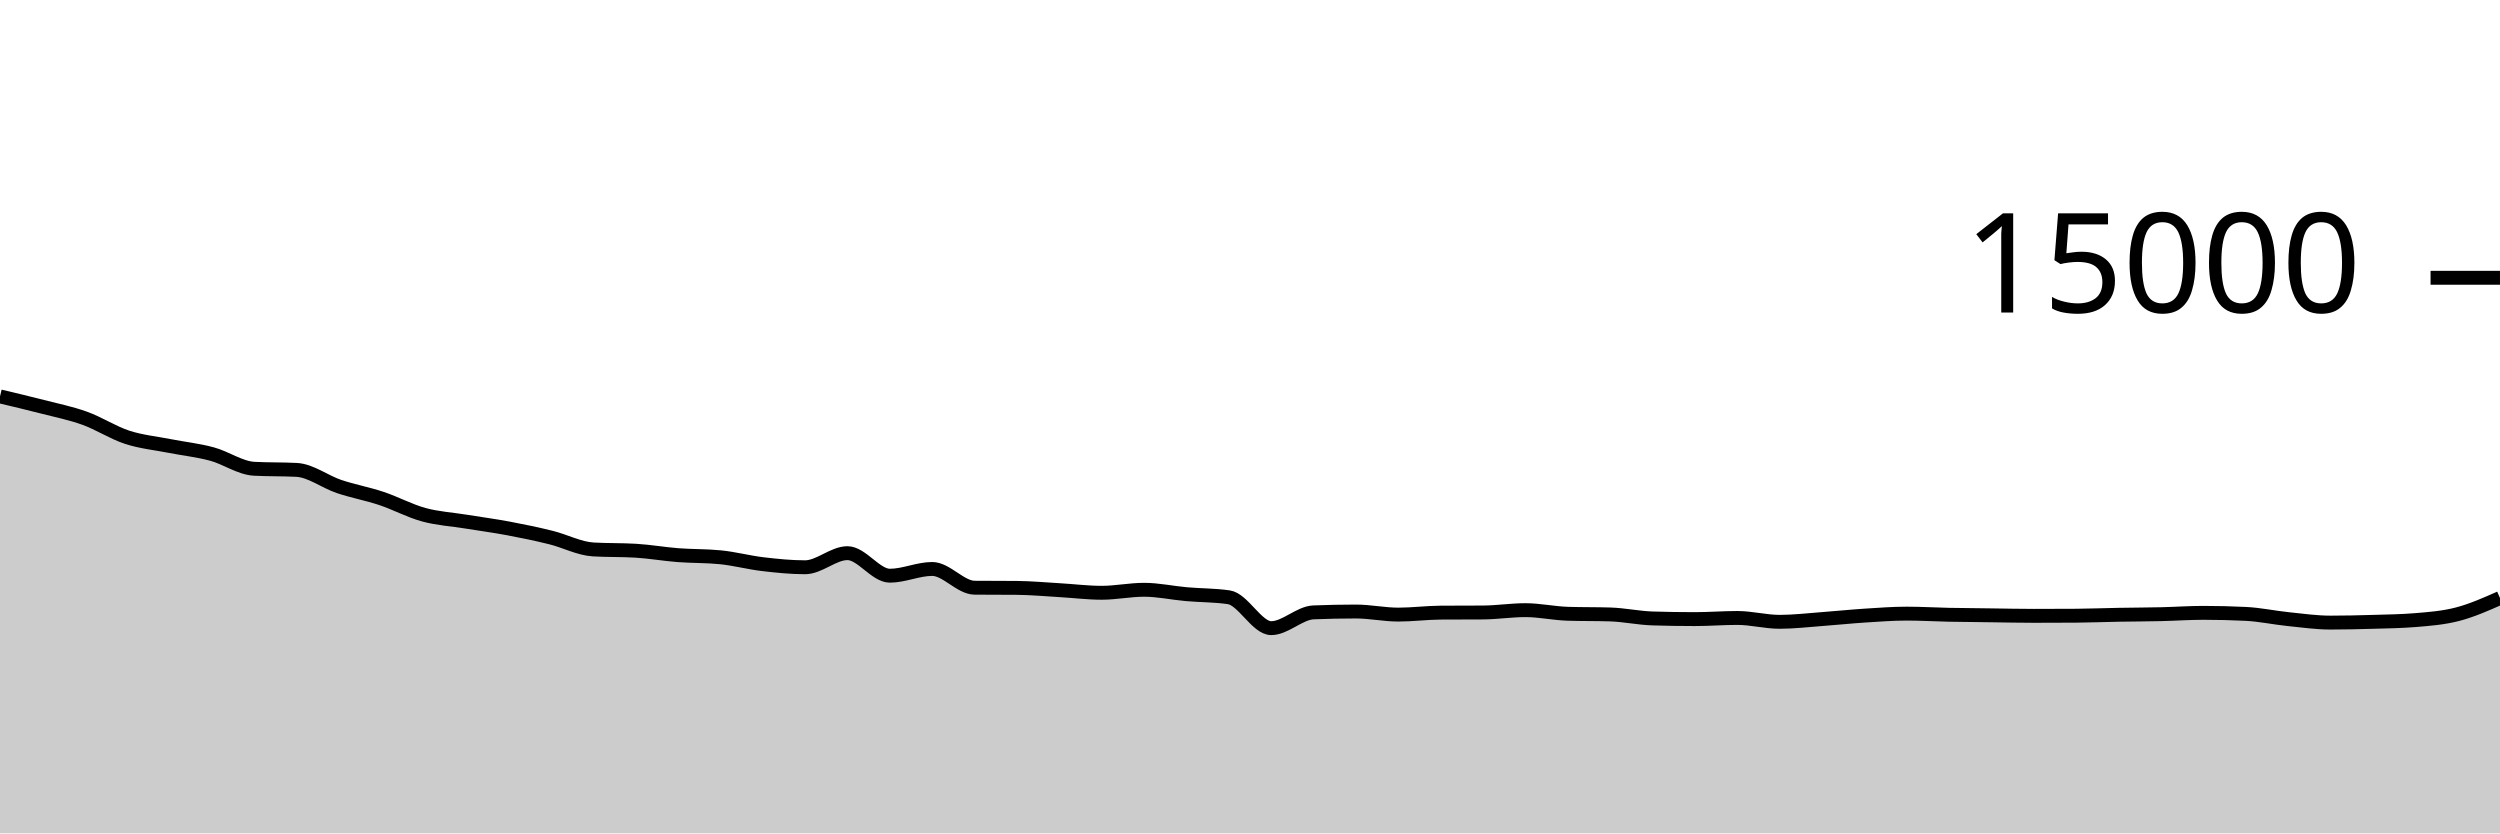
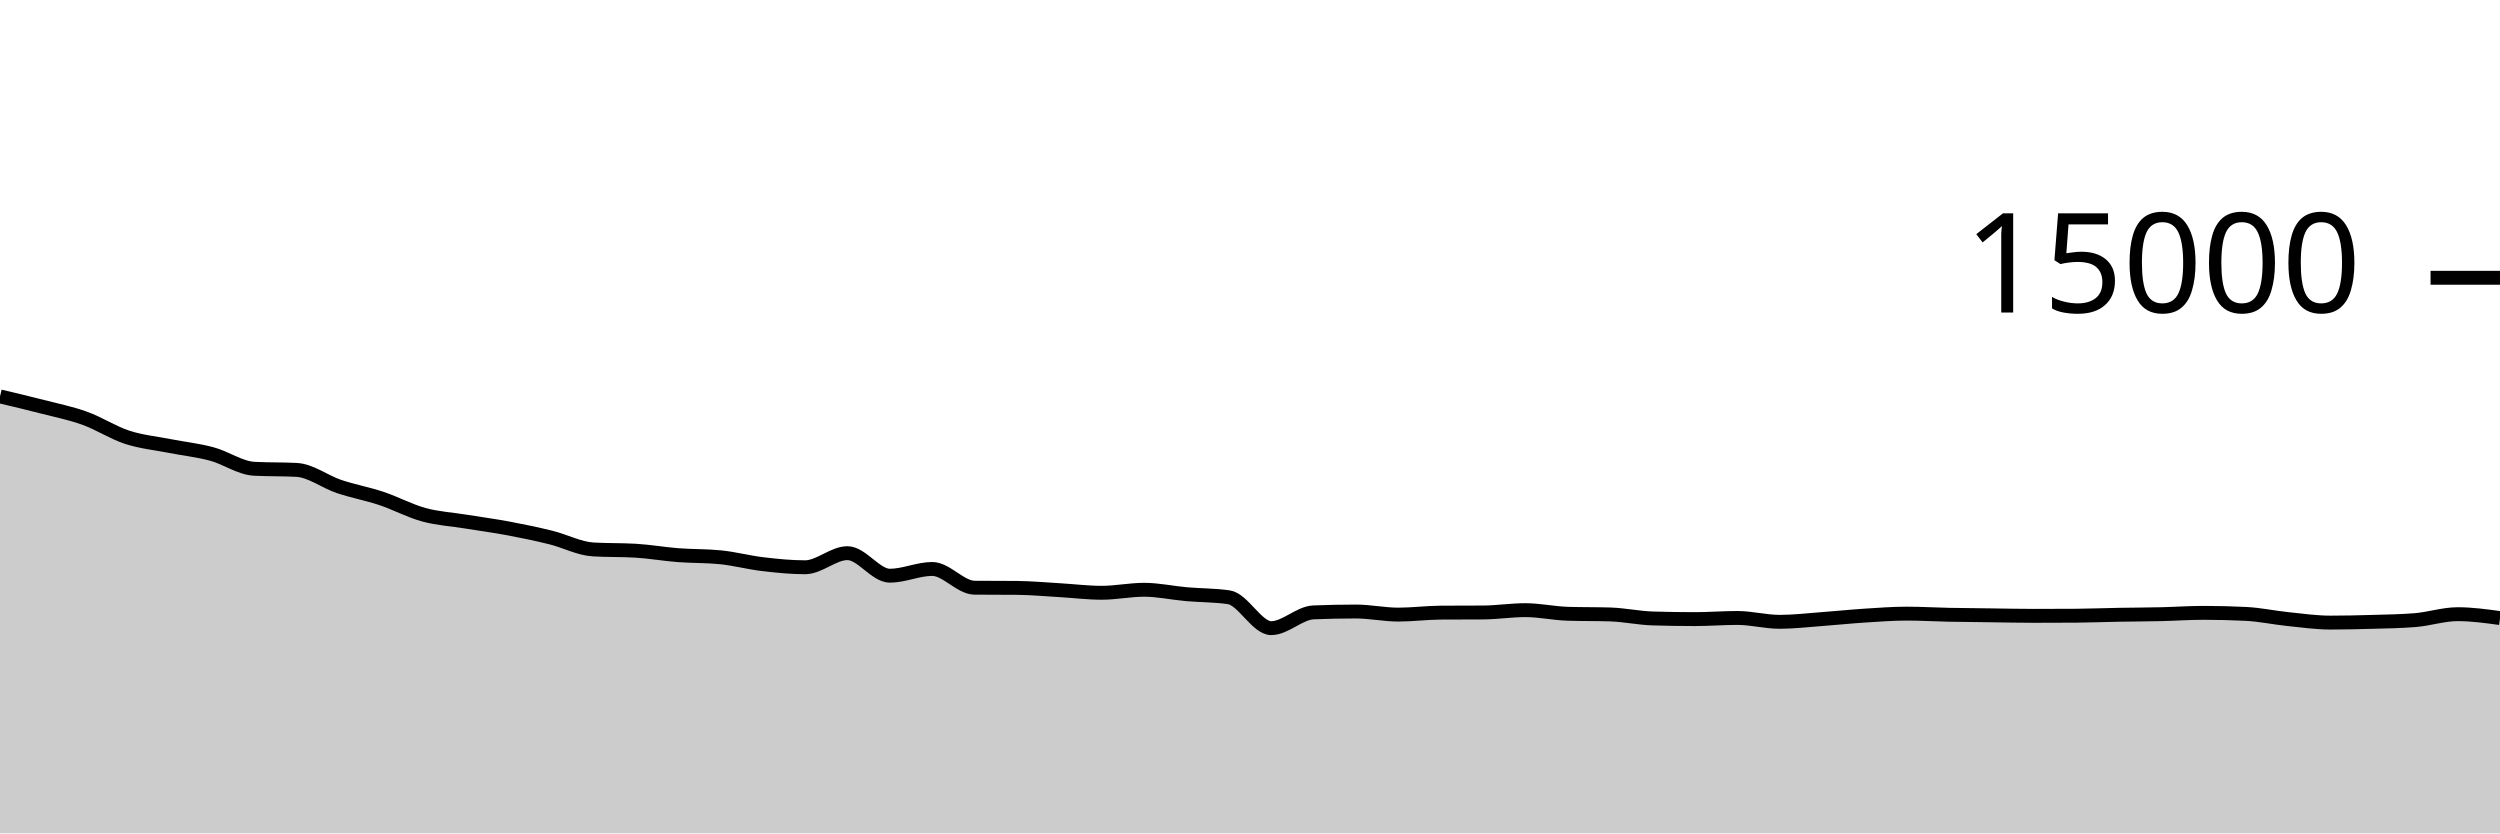
<svg xmlns="http://www.w3.org/2000/svg" viewBox="0 0 180 60">
  <g transform="translate(0,20)">
-     <path class="area" fill="rgba(0, 0, 0, 0.2)" d="M0,8.541C1.017,8.782,2.034,9.023,3.051,9.285C4.068,9.548,5.085,9.748,6.102,10.115C7.119,10.481,8.136,11.15,9.153,11.483C10.169,11.815,11.186,11.908,12.203,12.109C13.22,12.31,14.237,12.414,15.254,12.688C16.271,12.962,17.288,13.699,18.305,13.752C19.322,13.805,20.339,13.779,21.356,13.832C22.373,13.885,23.39,14.684,24.407,15.027C25.424,15.369,26.441,15.549,27.458,15.888C28.475,16.227,29.492,16.78,30.508,17.059C31.525,17.337,32.542,17.392,33.559,17.557C34.576,17.722,35.593,17.857,36.61,18.048C37.627,18.239,38.644,18.449,39.661,18.701C40.678,18.953,41.695,19.5,42.712,19.56C43.729,19.62,44.746,19.59,45.763,19.651C46.78,19.711,47.797,19.892,48.814,19.971C49.831,20.049,50.847,20.021,51.864,20.123C52.881,20.224,53.898,20.499,54.915,20.619C55.932,20.739,56.949,20.843,57.966,20.843C58.983,20.843,60,19.827,61.017,19.827C62.034,19.827,63.051,21.451,64.068,21.451C65.085,21.451,66.102,20.965,67.119,20.965C68.136,20.965,69.153,22.306,70.169,22.315C71.186,22.324,72.203,22.319,73.22,22.328C74.237,22.337,75.254,22.432,76.271,22.491C77.288,22.549,78.305,22.68,79.322,22.68C80.339,22.68,81.356,22.464,82.373,22.464C83.39,22.464,84.407,22.692,85.424,22.781C86.441,22.871,87.458,22.855,88.475,23.003C89.492,23.15,90.508,25.227,91.525,25.227C92.542,25.227,93.559,24.132,94.576,24.091C95.593,24.05,96.61,24.029,97.627,24.029C98.644,24.029,99.661,24.251,100.678,24.251C101.695,24.251,102.712,24.116,103.729,24.109C104.746,24.102,105.763,24.106,106.78,24.099C107.797,24.092,108.814,23.931,109.831,23.931C110.847,23.931,111.864,24.16,112.881,24.192C113.898,24.224,114.915,24.208,115.932,24.24C116.949,24.272,117.966,24.496,118.983,24.528C120,24.56,121.017,24.576,122.034,24.576C123.051,24.576,124.068,24.493,125.085,24.493C126.102,24.493,127.119,24.771,128.136,24.771C129.153,24.771,130.169,24.648,131.186,24.573C132.203,24.499,133.22,24.391,134.237,24.325C135.254,24.26,136.271,24.181,137.288,24.181C138.305,24.181,139.322,24.244,140.339,24.264C141.356,24.284,142.373,24.291,143.39,24.304C144.407,24.317,145.424,24.341,146.441,24.341C147.458,24.341,148.475,24.338,149.492,24.331C150.508,24.324,151.525,24.282,152.542,24.264C153.559,24.246,154.576,24.244,155.593,24.221C156.61,24.198,157.627,24.125,158.644,24.125C159.661,24.125,160.678,24.15,161.695,24.2C162.712,24.25,163.729,24.472,164.746,24.576C165.763,24.68,166.78,24.827,167.797,24.827C168.814,24.827,169.831,24.803,170.847,24.773C171.864,24.744,172.881,24.732,173.898,24.648C174.915,24.564,175.932,24.487,176.949,24.221C177.966,23.956,178.983,23.506,180,23.056L180,40C178.983,40,177.966,40,176.949,40C175.932,40,174.915,40,173.898,40C172.881,40,171.864,40,170.847,40C169.831,40,168.814,40,167.797,40C166.78,40,165.763,40,164.746,40C163.729,40,162.712,40,161.695,40C160.678,40,159.661,40,158.644,40C157.627,40,156.61,40,155.593,40C154.576,40,153.559,40,152.542,40C151.525,40,150.508,40,149.492,40C148.475,40,147.458,40,146.441,40C145.424,40,144.407,40,143.39,40C142.373,40,141.356,40,140.339,40C139.322,40,138.305,40,137.288,40C136.271,40,135.254,40,134.237,40C133.22,40,132.203,40,131.186,40C130.169,40,129.153,40,128.136,40C127.119,40,126.102,40,125.085,40C124.068,40,123.051,40,122.034,40C121.017,40,120,40,118.983,40C117.966,40,116.949,40,115.932,40C114.915,40,113.898,40,112.881,40C111.864,40,110.847,40,109.831,40C108.814,40,107.797,40,106.78,40C105.763,40,104.746,40,103.729,40C102.712,40,101.695,40,100.678,40C99.661,40,98.644,40,97.627,40C96.61,40,95.593,40,94.576,40C93.559,40,92.542,40,91.525,40C90.508,40,89.492,40,88.475,40C87.458,40,86.441,40,85.424,40C84.407,40,83.39,40,82.373,40C81.356,40,80.339,40,79.322,40C78.305,40,77.288,40,76.271,40C75.254,40,74.237,40,73.22,40C72.203,40,71.186,40,70.169,40C69.153,40,68.136,40,67.119,40C66.102,40,65.085,40,64.068,40C63.051,40,62.034,40,61.017,40C60,40,58.983,40,57.966,40C56.949,40,55.932,40,54.915,40C53.898,40,52.881,40,51.864,40C50.847,40,49.831,40,48.814,40C47.797,40,46.78,40,45.763,40C44.746,40,43.729,40,42.712,40C41.695,40,40.678,40,39.661,40C38.644,40,37.627,40,36.61,40C35.593,40,34.576,40,33.559,40C32.542,40,31.525,40,30.508,40C29.492,40,28.475,40,27.458,40C26.441,40,25.424,40,24.407,40C23.39,40,22.373,40,21.356,40C20.339,40,19.322,40,18.305,40C17.288,40,16.271,40,15.254,40C14.237,40,13.22,40,12.203,40C11.186,40,10.169,40,9.153,40C8.136,40,7.119,40,6.102,40C5.085,40,4.068,40,3.051,40C2.034,40,1.017,40,0,40Z" />
-     <path class="line" stroke="black" fill="none" d="M0,8.541C1.017,8.782,2.034,9.023,3.051,9.285C4.068,9.548,5.085,9.748,6.102,10.115C7.119,10.481,8.136,11.15,9.153,11.483C10.169,11.815,11.186,11.908,12.203,12.109C13.22,12.31,14.237,12.414,15.254,12.688C16.271,12.962,17.288,13.699,18.305,13.752C19.322,13.805,20.339,13.779,21.356,13.832C22.373,13.885,23.39,14.684,24.407,15.027C25.424,15.369,26.441,15.549,27.458,15.888C28.475,16.227,29.492,16.78,30.508,17.059C31.525,17.337,32.542,17.392,33.559,17.557C34.576,17.722,35.593,17.857,36.61,18.048C37.627,18.239,38.644,18.449,39.661,18.701C40.678,18.953,41.695,19.5,42.712,19.56C43.729,19.62,44.746,19.59,45.763,19.651C46.78,19.711,47.797,19.892,48.814,19.971C49.831,20.049,50.847,20.021,51.864,20.123C52.881,20.224,53.898,20.499,54.915,20.619C55.932,20.739,56.949,20.843,57.966,20.843C58.983,20.843,60,19.827,61.017,19.827C62.034,19.827,63.051,21.451,64.068,21.451C65.085,21.451,66.102,20.965,67.119,20.965C68.136,20.965,69.153,22.306,70.169,22.315C71.186,22.324,72.203,22.319,73.22,22.328C74.237,22.337,75.254,22.432,76.271,22.491C77.288,22.549,78.305,22.68,79.322,22.68C80.339,22.68,81.356,22.464,82.373,22.464C83.39,22.464,84.407,22.692,85.424,22.781C86.441,22.871,87.458,22.855,88.475,23.003C89.492,23.15,90.508,25.227,91.525,25.227C92.542,25.227,93.559,24.132,94.576,24.091C95.593,24.05,96.61,24.029,97.627,24.029C98.644,24.029,99.661,24.251,100.678,24.251C101.695,24.251,102.712,24.116,103.729,24.109C104.746,24.102,105.763,24.106,106.78,24.099C107.797,24.092,108.814,23.931,109.831,23.931C110.847,23.931,111.864,24.16,112.881,24.192C113.898,24.224,114.915,24.208,115.932,24.24C116.949,24.272,117.966,24.496,118.983,24.528C120,24.56,121.017,24.576,122.034,24.576C123.051,24.576,124.068,24.493,125.085,24.493C126.102,24.493,127.119,24.771,128.136,24.771C129.153,24.771,130.169,24.648,131.186,24.573C132.203,24.499,133.22,24.391,134.237,24.325C135.254,24.26,136.271,24.181,137.288,24.181C138.305,24.181,139.322,24.244,140.339,24.264C141.356,24.284,142.373,24.291,143.39,24.304C144.407,24.317,145.424,24.341,146.441,24.341C147.458,24.341,148.475,24.338,149.492,24.331C150.508,24.324,151.525,24.282,152.542,24.264C153.559,24.246,154.576,24.244,155.593,24.221C156.61,24.198,157.627,24.125,158.644,24.125C159.661,24.125,160.678,24.15,161.695,24.2C162.712,24.25,163.729,24.472,164.746,24.576C165.763,24.68,166.78,24.827,167.797,24.827C168.814,24.827,169.831,24.803,170.847,24.773C171.864,24.744,172.881,24.732,173.898,24.648C174.915,24.564,175.932,24.487,176.949,24.221C177.966,23.956,178.983,23.506,180,23.056" />
+     <path class="area" fill="rgba(0, 0, 0, 0.2)" d="M0,8.541C1.017,8.782,2.034,9.023,3.051,9.285C4.068,9.548,5.085,9.748,6.102,10.115C7.119,10.481,8.136,11.15,9.153,11.483C10.169,11.815,11.186,11.908,12.203,12.109C13.22,12.31,14.237,12.414,15.254,12.688C16.271,12.962,17.288,13.699,18.305,13.752C19.322,13.805,20.339,13.779,21.356,13.832C22.373,13.885,23.39,14.684,24.407,15.027C25.424,15.369,26.441,15.549,27.458,15.888C28.475,16.227,29.492,16.78,30.508,17.059C31.525,17.337,32.542,17.392,33.559,17.557C34.576,17.722,35.593,17.857,36.61,18.048C37.627,18.239,38.644,18.449,39.661,18.701C40.678,18.953,41.695,19.5,42.712,19.56C43.729,19.62,44.746,19.59,45.763,19.651C46.78,19.711,47.797,19.892,48.814,19.971C49.831,20.049,50.847,20.021,51.864,20.123C52.881,20.224,53.898,20.499,54.915,20.619C55.932,20.739,56.949,20.843,57.966,20.843C58.983,20.843,60,19.827,61.017,19.827C62.034,19.827,63.051,21.451,64.068,21.451C65.085,21.451,66.102,20.965,67.119,20.965C68.136,20.965,69.153,22.306,70.169,22.315C71.186,22.324,72.203,22.319,73.22,22.328C74.237,22.337,75.254,22.432,76.271,22.491C77.288,22.549,78.305,22.68,79.322,22.68C80.339,22.68,81.356,22.464,82.373,22.464C83.39,22.464,84.407,22.692,85.424,22.781C86.441,22.871,87.458,22.855,88.475,23.003C89.492,23.15,90.508,25.227,91.525,25.227C92.542,25.227,93.559,24.132,94.576,24.091C95.593,24.05,96.61,24.029,97.627,24.029C98.644,24.029,99.661,24.251,100.678,24.251C101.695,24.251,102.712,24.116,103.729,24.109C104.746,24.102,105.763,24.106,106.78,24.099C107.797,24.092,108.814,23.931,109.831,23.931C110.847,23.931,111.864,24.16,112.881,24.192C113.898,24.224,114.915,24.208,115.932,24.24C116.949,24.272,117.966,24.496,118.983,24.528C120,24.56,121.017,24.576,122.034,24.576C123.051,24.576,124.068,24.493,125.085,24.493C126.102,24.493,127.119,24.771,128.136,24.771C129.153,24.771,130.169,24.648,131.186,24.573C132.203,24.499,133.22,24.391,134.237,24.325C135.254,24.26,136.271,24.181,137.288,24.181C138.305,24.181,139.322,24.244,140.339,24.264C141.356,24.284,142.373,24.291,143.39,24.304C144.407,24.317,145.424,24.341,146.441,24.341C147.458,24.341,148.475,24.338,149.492,24.331C150.508,24.324,151.525,24.282,152.542,24.264C153.559,24.246,154.576,24.244,155.593,24.221C156.61,24.198,157.627,24.125,158.644,24.125C159.661,24.125,160.678,24.15,161.695,24.2C162.712,24.25,163.729,24.472,164.746,24.576C165.763,24.68,166.78,24.827,167.797,24.827C168.814,24.827,169.831,24.803,170.847,24.773C171.864,24.744,172.881,24.732,173.898,24.648C174.915,24.564,175.932,24.221,176.949,24.221C177.966,24.221,178.983,24.361,180,24.501L180,40C178.983,40,177.966,40,176.949,40C175.932,40,174.915,40,173.898,40C172.881,40,171.864,40,170.847,40C169.831,40,168.814,40,167.797,40C166.78,40,165.763,40,164.746,40C163.729,40,162.712,40,161.695,40C160.678,40,159.661,40,158.644,40C157.627,40,156.61,40,155.593,40C154.576,40,153.559,40,152.542,40C151.525,40,150.508,40,149.492,40C148.475,40,147.458,40,146.441,40C145.424,40,144.407,40,143.39,40C142.373,40,141.356,40,140.339,40C139.322,40,138.305,40,137.288,40C136.271,40,135.254,40,134.237,40C133.22,40,132.203,40,131.186,40C130.169,40,129.153,40,128.136,40C127.119,40,126.102,40,125.085,40C124.068,40,123.051,40,122.034,40C121.017,40,120,40,118.983,40C117.966,40,116.949,40,115.932,40C114.915,40,113.898,40,112.881,40C111.864,40,110.847,40,109.831,40C108.814,40,107.797,40,106.78,40C105.763,40,104.746,40,103.729,40C102.712,40,101.695,40,100.678,40C99.661,40,98.644,40,97.627,40C96.61,40,95.593,40,94.576,40C93.559,40,92.542,40,91.525,40C90.508,40,89.492,40,88.475,40C87.458,40,86.441,40,85.424,40C84.407,40,83.39,40,82.373,40C81.356,40,80.339,40,79.322,40C78.305,40,77.288,40,76.271,40C75.254,40,74.237,40,73.22,40C72.203,40,71.186,40,70.169,40C69.153,40,68.136,40,67.119,40C66.102,40,65.085,40,64.068,40C63.051,40,62.034,40,61.017,40C60,40,58.983,40,57.966,40C56.949,40,55.932,40,54.915,40C53.898,40,52.881,40,51.864,40C50.847,40,49.831,40,48.814,40C47.797,40,46.78,40,45.763,40C44.746,40,43.729,40,42.712,40C41.695,40,40.678,40,39.661,40C38.644,40,37.627,40,36.61,40C35.593,40,34.576,40,33.559,40C32.542,40,31.525,40,30.508,40C29.492,40,28.475,40,27.458,40C26.441,40,25.424,40,24.407,40C23.39,40,22.373,40,21.356,40C20.339,40,19.322,40,18.305,40C17.288,40,16.271,40,15.254,40C14.237,40,13.22,40,12.203,40C11.186,40,10.169,40,9.153,40C8.136,40,7.119,40,6.102,40C5.085,40,4.068,40,3.051,40C2.034,40,1.017,40,0,40Z" />
+     <path class="line" stroke="black" fill="none" d="M0,8.541C1.017,8.782,2.034,9.023,3.051,9.285C4.068,9.548,5.085,9.748,6.102,10.115C7.119,10.481,8.136,11.15,9.153,11.483C10.169,11.815,11.186,11.908,12.203,12.109C13.22,12.31,14.237,12.414,15.254,12.688C16.271,12.962,17.288,13.699,18.305,13.752C19.322,13.805,20.339,13.779,21.356,13.832C22.373,13.885,23.39,14.684,24.407,15.027C25.424,15.369,26.441,15.549,27.458,15.888C28.475,16.227,29.492,16.78,30.508,17.059C31.525,17.337,32.542,17.392,33.559,17.557C34.576,17.722,35.593,17.857,36.61,18.048C37.627,18.239,38.644,18.449,39.661,18.701C40.678,18.953,41.695,19.5,42.712,19.56C43.729,19.62,44.746,19.59,45.763,19.651C46.78,19.711,47.797,19.892,48.814,19.971C49.831,20.049,50.847,20.021,51.864,20.123C52.881,20.224,53.898,20.499,54.915,20.619C55.932,20.739,56.949,20.843,57.966,20.843C58.983,20.843,60,19.827,61.017,19.827C62.034,19.827,63.051,21.451,64.068,21.451C65.085,21.451,66.102,20.965,67.119,20.965C68.136,20.965,69.153,22.306,70.169,22.315C71.186,22.324,72.203,22.319,73.22,22.328C74.237,22.337,75.254,22.432,76.271,22.491C77.288,22.549,78.305,22.68,79.322,22.68C80.339,22.68,81.356,22.464,82.373,22.464C83.39,22.464,84.407,22.692,85.424,22.781C86.441,22.871,87.458,22.855,88.475,23.003C89.492,23.15,90.508,25.227,91.525,25.227C92.542,25.227,93.559,24.132,94.576,24.091C95.593,24.05,96.61,24.029,97.627,24.029C98.644,24.029,99.661,24.251,100.678,24.251C101.695,24.251,102.712,24.116,103.729,24.109C104.746,24.102,105.763,24.106,106.78,24.099C107.797,24.092,108.814,23.931,109.831,23.931C110.847,23.931,111.864,24.16,112.881,24.192C113.898,24.224,114.915,24.208,115.932,24.24C116.949,24.272,117.966,24.496,118.983,24.528C120,24.56,121.017,24.576,122.034,24.576C123.051,24.576,124.068,24.493,125.085,24.493C126.102,24.493,127.119,24.771,128.136,24.771C129.153,24.771,130.169,24.648,131.186,24.573C132.203,24.499,133.22,24.391,134.237,24.325C135.254,24.26,136.271,24.181,137.288,24.181C138.305,24.181,139.322,24.244,140.339,24.264C141.356,24.284,142.373,24.291,143.39,24.304C144.407,24.317,145.424,24.341,146.441,24.341C147.458,24.341,148.475,24.338,149.492,24.331C150.508,24.324,151.525,24.282,152.542,24.264C153.559,24.246,154.576,24.244,155.593,24.221C156.61,24.198,157.627,24.125,158.644,24.125C159.661,24.125,160.678,24.15,161.695,24.2C162.712,24.25,163.729,24.472,164.746,24.576C165.763,24.68,166.78,24.827,167.797,24.827C168.814,24.827,169.831,24.803,170.847,24.773C171.864,24.744,172.881,24.732,173.898,24.648C174.915,24.564,175.932,24.221,176.949,24.221C177.966,24.221,178.983,24.361,180,24.501" />
    <path class="axis-ceiling" stroke-width="1" stroke="black" fill="none" d="M175,0L180,0" />
    <text class="axis-ceiling-label" font-family="sans-serif" text-anchor="end" font-size="10px" x="170" y="2.5">15000</text>
  </g>
</svg>
